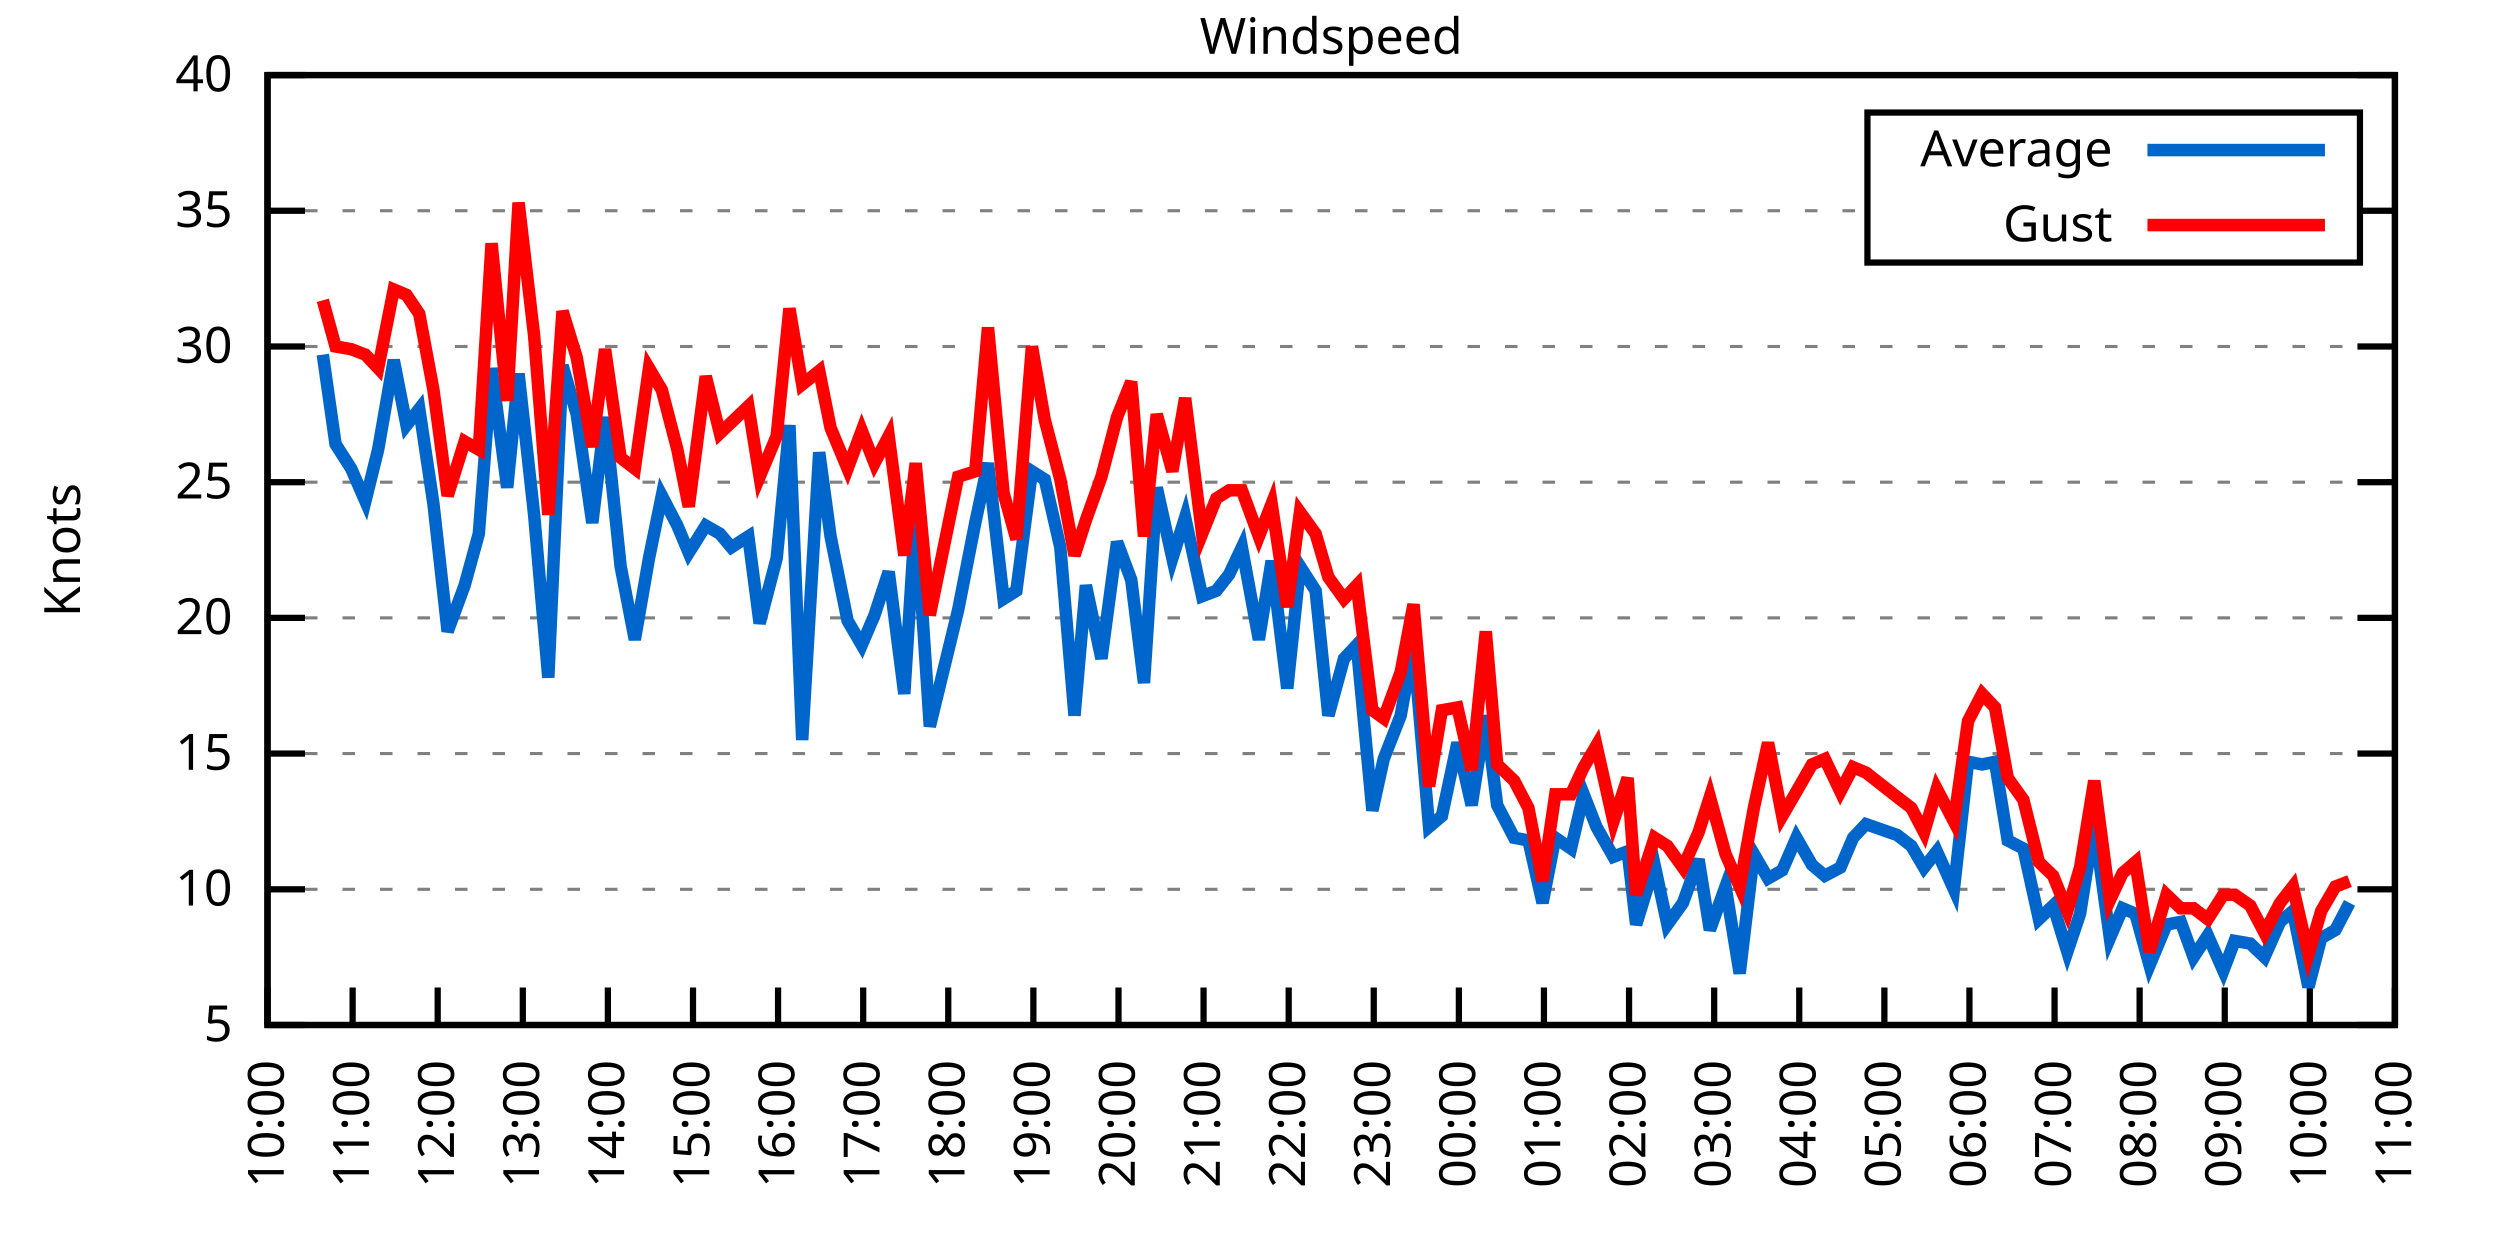
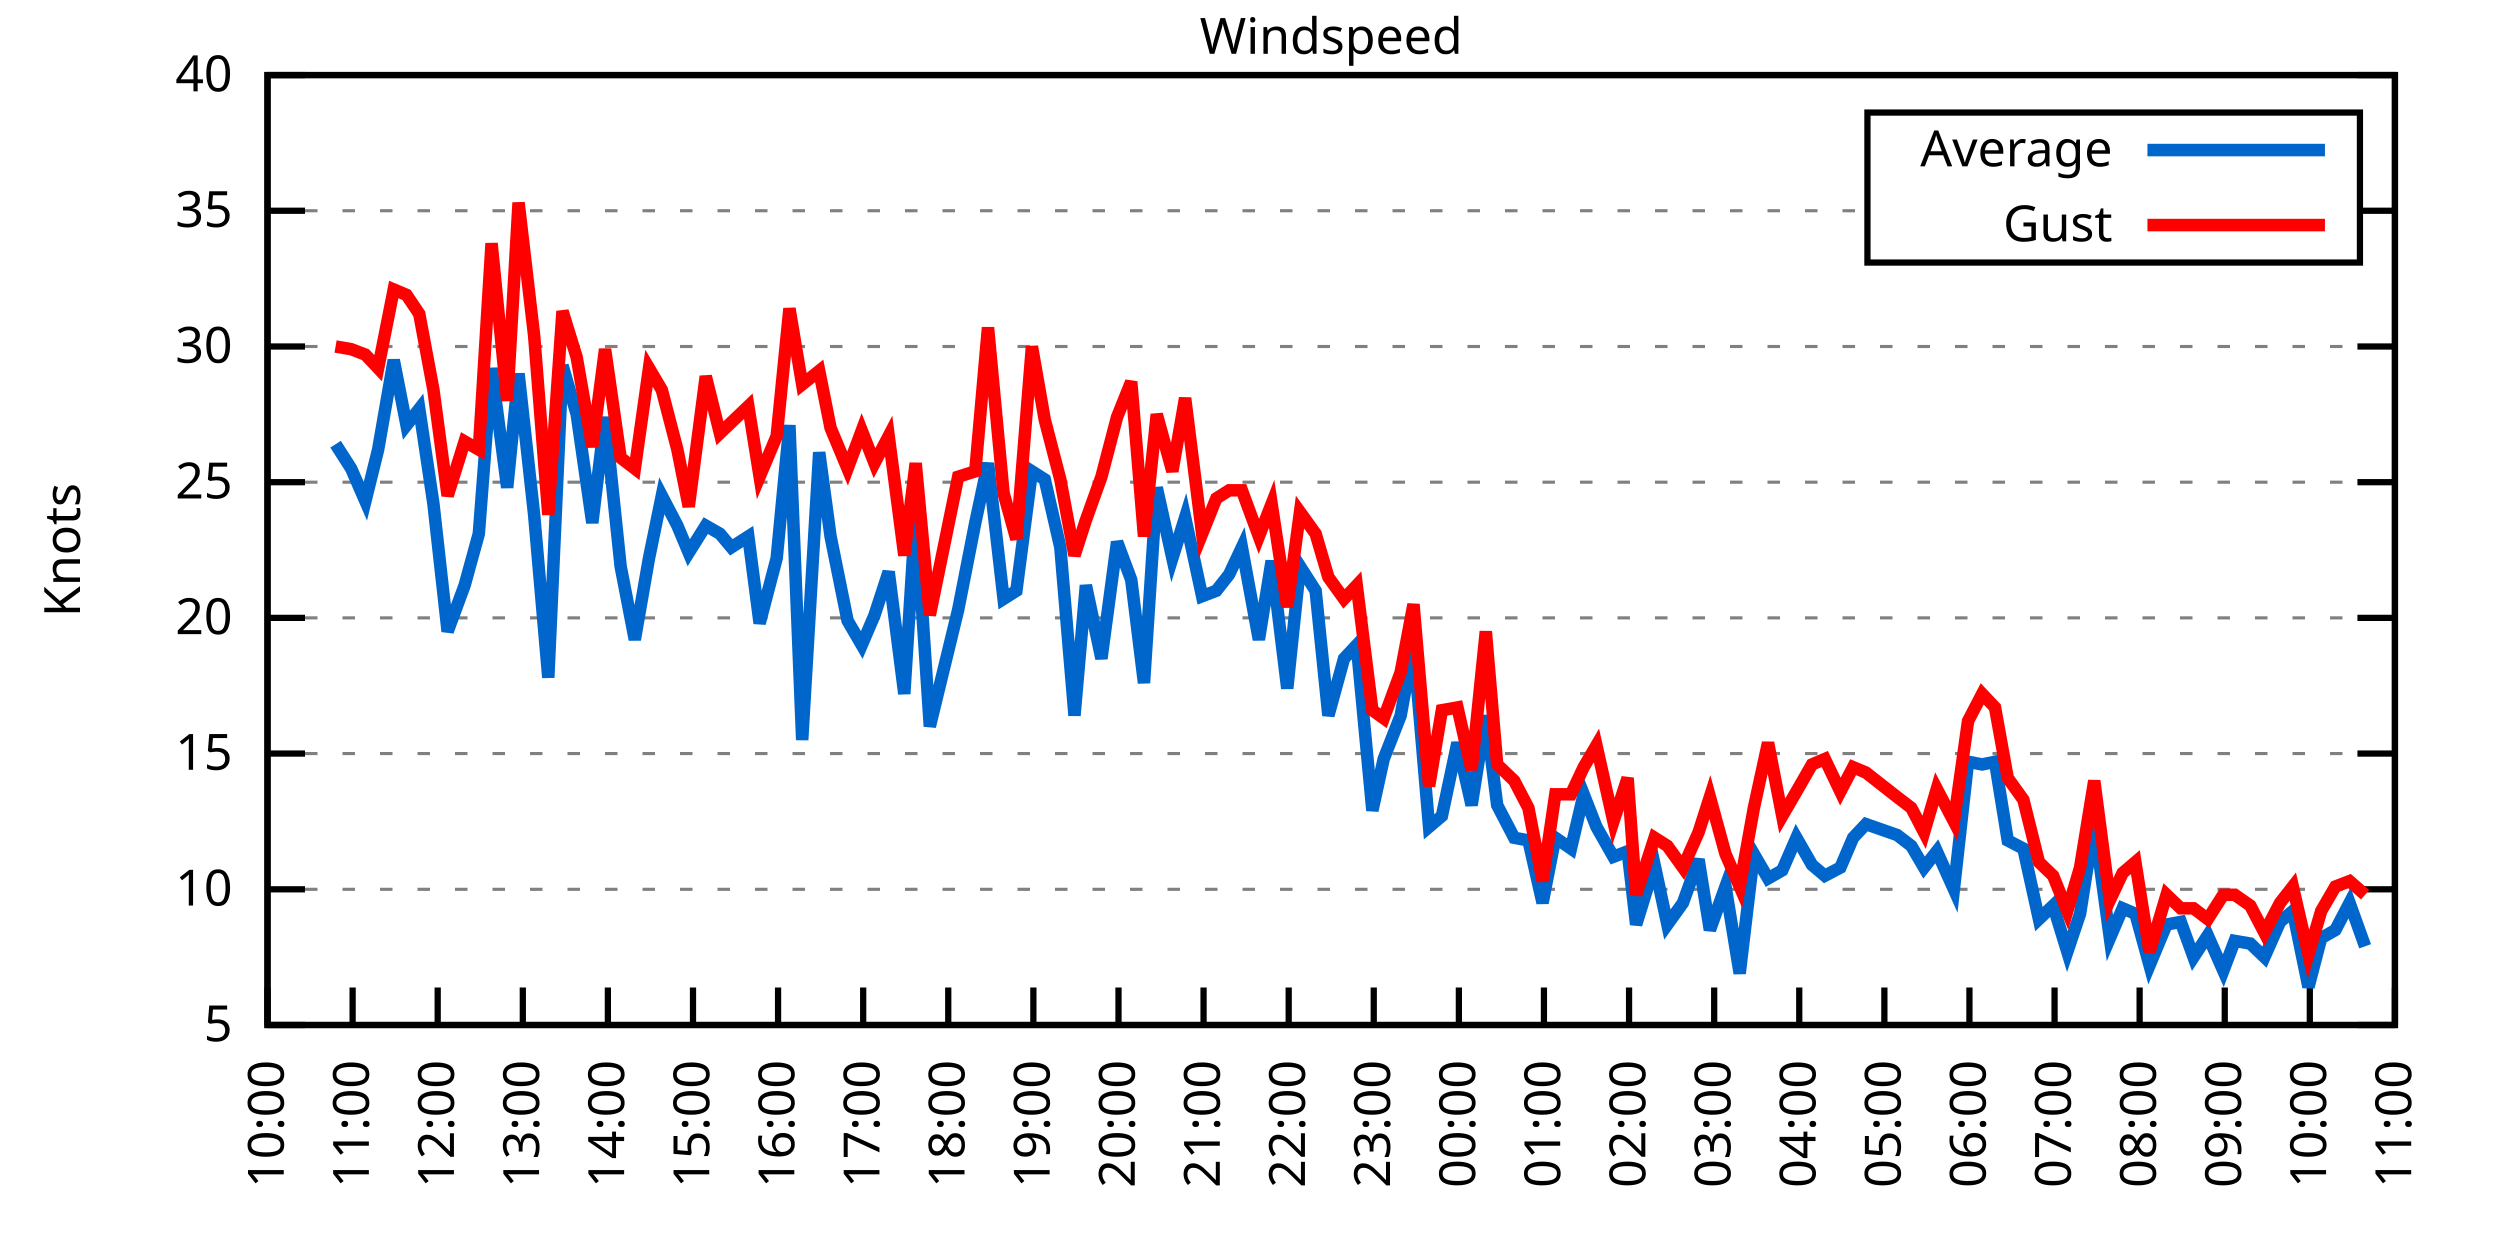
<svg xmlns="http://www.w3.org/2000/svg" xmlns:xlink="http://www.w3.org/1999/xlink" width="400" height="200" viewBox="0 0 400 200">
  <g id="gnuplot_canvas">
    <rect x="0" y="0" width="400" height="200" fill="none" />
    <defs>
      <circle id="gpDot" r="0.5" stroke-width="0.5" stroke="currentColor" />
      <path id="gpPt0" stroke-width="0.333" stroke="currentColor" d="M-1,0 h2 M0,-1 v2" />
      <path id="gpPt1" stroke-width="0.333" stroke="currentColor" d="M-1,-1 L1,1 M1,-1 L-1,1" />
      <path id="gpPt2" stroke-width="0.333" stroke="currentColor" d="M-1,0 L1,0 M0,-1 L0,1 M-1,-1 L1,1 M-1,1 L1,-1" />
      <rect id="gpPt3" stroke-width="0.333" stroke="currentColor" x="-1" y="-1" width="2" height="2" />
      <rect id="gpPt4" stroke-width="0.333" stroke="currentColor" fill="currentColor" x="-1" y="-1" width="2" height="2" />
      <circle id="gpPt5" stroke-width="0.333" stroke="currentColor" cx="0" cy="0" r="1" />
      <use xlink:href="#gpPt5" id="gpPt6" fill="currentColor" stroke="none" />
      <path id="gpPt7" stroke-width="0.333" stroke="currentColor" d="M0,-1.33 L-1.33,0.67 L1.33,0.67 z" />
      <use xlink:href="#gpPt7" id="gpPt8" fill="currentColor" stroke="none" />
      <use xlink:href="#gpPt7" id="gpPt9" stroke="currentColor" transform="rotate(180)" />
      <use xlink:href="#gpPt9" id="gpPt10" fill="currentColor" stroke="none" />
      <use xlink:href="#gpPt3" id="gpPt11" stroke="currentColor" transform="rotate(45)" />
      <use xlink:href="#gpPt11" id="gpPt12" fill="currentColor" stroke="none" />
      <path id="gpPt13" stroke-width="0.333" stroke="currentColor" d="M0,1.330 L1.265,0.411 L0.782,-1.067 L-0.782,-1.076 L-1.265,0.411 z" />
      <use xlink:href="#gpPt13" id="gpPt14" fill="currentColor" stroke="none" />
      <filter id="textbox" filterUnits="objectBoundingBox" x="0" y="0" height="1" width="1">
        <feFlood flood-color="white" flood-opacity="1" result="bgnd" />
        <feComposite in="SourceGraphic" in2="bgnd" operator="atop" />
      </filter>
      <filter id="greybox" filterUnits="objectBoundingBox" x="0" y="0" height="1" width="1">
        <feFlood flood-color="lightgrey" flood-opacity="1" result="grey" />
        <feComposite in="SourceGraphic" in2="grey" operator="atop" />
      </filter>
    </defs>
    <g fill="none" color="white" stroke="currentColor" stroke-width="1.00" stroke-linecap="butt" stroke-linejoin="miter">
</g>
    <g fill="none" color="black" stroke="currentColor" stroke-width="1.00" stroke-linecap="butt" stroke-linejoin="miter">
      <g stroke="none" shape-rendering="crispEdges">
        <polygon fill="rgb(255, 255, 255)" points="42.80,164.00 383.18,164.00 383.18,12.02 42.80,12.02 " />
      </g>
    </g>
    <g fill="none" color="black" stroke="currentColor" stroke-width="1.00" stroke-linecap="butt" stroke-linejoin="miter">
</g>
    <g fill="none" color="black" stroke="black" stroke-width="0.50" stroke-linecap="butt" stroke-linejoin="miter">
</g>
    <g fill="none" color="gray" stroke="currentColor" stroke-width="0.50" stroke-linecap="butt" stroke-linejoin="miter">
      <path stroke="gray" stroke-dasharray="2,4" class="gridline" d="M42.80,164.00 L383.19,164.00  " />
    </g>
    <g fill="none" color="gray" stroke="gray" stroke-width="1.00" stroke-linecap="butt" stroke-linejoin="miter">
</g>
    <g fill="none" color="black" stroke="currentColor" stroke-width="1.00" stroke-linecap="butt" stroke-linejoin="miter">
      <path stroke="black" d="M42.80,164.00 L48.80,164.00 M383.19,164.00 L377.19,164.00  " />
      <g transform="translate(37.20,166.60)" stroke="none" fill="black" font-family="Sans" font-size="8.00" text-anchor="end">
        <text>
          <tspan font-family="Sans"> 5</tspan>
        </text>
      </g>
    </g>
    <g fill="none" color="black" stroke="currentColor" stroke-width="1.00" stroke-linecap="butt" stroke-linejoin="miter">
</g>
    <g fill="none" color="black" stroke="black" stroke-width="0.50" stroke-linecap="butt" stroke-linejoin="miter">
</g>
    <g fill="none" color="gray" stroke="currentColor" stroke-width="0.50" stroke-linecap="butt" stroke-linejoin="miter">
      <path stroke="gray" stroke-dasharray="2,4" class="gridline" d="M42.80,142.29 L383.19,142.29  " />
    </g>
    <g fill="none" color="gray" stroke="gray" stroke-width="1.00" stroke-linecap="butt" stroke-linejoin="miter">
</g>
    <g fill="none" color="black" stroke="currentColor" stroke-width="1.00" stroke-linecap="butt" stroke-linejoin="miter">
      <path stroke="black" d="M42.80,142.29 L48.80,142.29 M383.19,142.29 L377.19,142.29  " />
      <g transform="translate(37.20,144.89)" stroke="none" fill="black" font-family="Sans" font-size="8.00" text-anchor="end">
        <text>
          <tspan font-family="Sans"> 10</tspan>
        </text>
      </g>
    </g>
    <g fill="none" color="black" stroke="currentColor" stroke-width="1.00" stroke-linecap="butt" stroke-linejoin="miter">
</g>
    <g fill="none" color="black" stroke="black" stroke-width="0.50" stroke-linecap="butt" stroke-linejoin="miter">
</g>
    <g fill="none" color="gray" stroke="currentColor" stroke-width="0.50" stroke-linecap="butt" stroke-linejoin="miter">
      <path stroke="gray" stroke-dasharray="2,4" class="gridline" d="M42.80,120.57 L383.19,120.57  " />
    </g>
    <g fill="none" color="gray" stroke="gray" stroke-width="1.00" stroke-linecap="butt" stroke-linejoin="miter">
</g>
    <g fill="none" color="black" stroke="currentColor" stroke-width="1.00" stroke-linecap="butt" stroke-linejoin="miter">
      <path stroke="black" d="M42.80,120.57 L48.80,120.57 M383.19,120.57 L377.19,120.57  " />
      <g transform="translate(37.20,123.17)" stroke="none" fill="black" font-family="Sans" font-size="8.00" text-anchor="end">
        <text>
          <tspan font-family="Sans"> 15</tspan>
        </text>
      </g>
    </g>
    <g fill="none" color="black" stroke="currentColor" stroke-width="1.00" stroke-linecap="butt" stroke-linejoin="miter">
</g>
    <g fill="none" color="black" stroke="black" stroke-width="0.50" stroke-linecap="butt" stroke-linejoin="miter">
</g>
    <g fill="none" color="gray" stroke="currentColor" stroke-width="0.50" stroke-linecap="butt" stroke-linejoin="miter">
      <path stroke="gray" stroke-dasharray="2,4" class="gridline" d="M42.80,98.86 L383.19,98.86  " />
    </g>
    <g fill="none" color="gray" stroke="gray" stroke-width="1.00" stroke-linecap="butt" stroke-linejoin="miter">
</g>
    <g fill="none" color="black" stroke="currentColor" stroke-width="1.00" stroke-linecap="butt" stroke-linejoin="miter">
      <path stroke="black" d="M42.80,98.86 L48.80,98.86 M383.19,98.86 L377.19,98.86  " />
      <g transform="translate(37.20,101.46)" stroke="none" fill="black" font-family="Sans" font-size="8.00" text-anchor="end">
        <text>
          <tspan font-family="Sans"> 20</tspan>
        </text>
      </g>
    </g>
    <g fill="none" color="black" stroke="currentColor" stroke-width="1.00" stroke-linecap="butt" stroke-linejoin="miter">
</g>
    <g fill="none" color="black" stroke="black" stroke-width="0.50" stroke-linecap="butt" stroke-linejoin="miter">
</g>
    <g fill="none" color="gray" stroke="currentColor" stroke-width="0.50" stroke-linecap="butt" stroke-linejoin="miter">
      <path stroke="gray" stroke-dasharray="2,4" class="gridline" d="M42.80,77.15 L383.19,77.15  " />
    </g>
    <g fill="none" color="gray" stroke="gray" stroke-width="1.00" stroke-linecap="butt" stroke-linejoin="miter">
</g>
    <g fill="none" color="black" stroke="currentColor" stroke-width="1.00" stroke-linecap="butt" stroke-linejoin="miter">
      <path stroke="black" d="M42.80,77.15 L48.80,77.15 M383.19,77.15 L377.19,77.15  " />
      <g transform="translate(37.20,79.75)" stroke="none" fill="black" font-family="Sans" font-size="8.00" text-anchor="end">
        <text>
          <tspan font-family="Sans"> 25</tspan>
        </text>
      </g>
    </g>
    <g fill="none" color="black" stroke="currentColor" stroke-width="1.00" stroke-linecap="butt" stroke-linejoin="miter">
</g>
    <g fill="none" color="black" stroke="black" stroke-width="0.50" stroke-linecap="butt" stroke-linejoin="miter">
</g>
    <g fill="none" color="gray" stroke="currentColor" stroke-width="0.50" stroke-linecap="butt" stroke-linejoin="miter">
      <path stroke="gray" stroke-dasharray="2,4" class="gridline" d="M42.80,55.44 L383.19,55.44  " />
    </g>
    <g fill="none" color="gray" stroke="gray" stroke-width="1.00" stroke-linecap="butt" stroke-linejoin="miter">
</g>
    <g fill="none" color="black" stroke="currentColor" stroke-width="1.00" stroke-linecap="butt" stroke-linejoin="miter">
      <path stroke="black" d="M42.80,55.44 L48.80,55.44 M383.19,55.44 L377.19,55.44  " />
      <g transform="translate(37.20,58.04)" stroke="none" fill="black" font-family="Sans" font-size="8.00" text-anchor="end">
        <text>
          <tspan font-family="Sans"> 30</tspan>
        </text>
      </g>
    </g>
    <g fill="none" color="black" stroke="currentColor" stroke-width="1.00" stroke-linecap="butt" stroke-linejoin="miter">
</g>
    <g fill="none" color="black" stroke="black" stroke-width="0.50" stroke-linecap="butt" stroke-linejoin="miter">
</g>
    <g fill="none" color="gray" stroke="currentColor" stroke-width="0.50" stroke-linecap="butt" stroke-linejoin="miter">
      <path stroke="gray" stroke-dasharray="2,4" class="gridline" d="M42.80,33.72 L298.79,33.72 M377.59,33.72 L383.19,33.72  " />
    </g>
    <g fill="none" color="gray" stroke="gray" stroke-width="1.00" stroke-linecap="butt" stroke-linejoin="miter">
</g>
    <g fill="none" color="black" stroke="currentColor" stroke-width="1.00" stroke-linecap="butt" stroke-linejoin="miter">
      <path stroke="black" d="M42.80,33.72 L48.80,33.72 M383.19,33.72 L377.19,33.72  " />
      <g transform="translate(37.20,36.32)" stroke="none" fill="black" font-family="Sans" font-size="8.00" text-anchor="end">
        <text>
          <tspan font-family="Sans"> 35</tspan>
        </text>
      </g>
    </g>
    <g fill="none" color="black" stroke="currentColor" stroke-width="1.00" stroke-linecap="butt" stroke-linejoin="miter">
</g>
    <g fill="none" color="black" stroke="black" stroke-width="0.50" stroke-linecap="butt" stroke-linejoin="miter">
</g>
    <g fill="none" color="gray" stroke="currentColor" stroke-width="0.50" stroke-linecap="butt" stroke-linejoin="miter">
      <path stroke="gray" stroke-dasharray="2,4" class="gridline" d="M42.80,12.01 L383.19,12.01  " />
    </g>
    <g fill="none" color="gray" stroke="gray" stroke-width="1.00" stroke-linecap="butt" stroke-linejoin="miter">
</g>
    <g fill="none" color="black" stroke="currentColor" stroke-width="1.00" stroke-linecap="butt" stroke-linejoin="miter">
      <path stroke="black" d="M42.80,12.01 L48.80,12.01 M383.19,12.01 L377.19,12.01  " />
      <g transform="translate(37.20,14.61)" stroke="none" fill="black" font-family="Sans" font-size="8.00" text-anchor="end">
        <text>
          <tspan font-family="Sans"> 40</tspan>
        </text>
      </g>
    </g>
    <g fill="none" color="black" stroke="currentColor" stroke-width="1.00" stroke-linecap="butt" stroke-linejoin="miter">
      <path stroke="black" d="M42.80,164.00 L42.80,158.00  " />
      <g transform="translate(45.40,169.60) rotate(270.00)" stroke="none" fill="black" font-family="Sans" font-size="8.00" text-anchor="end">
        <text>
          <tspan font-family="Sans">10:00</tspan>
        </text>
      </g>
    </g>
    <g fill="none" color="black" stroke="currentColor" stroke-width="1.00" stroke-linecap="butt" stroke-linejoin="miter">
      <path stroke="black" d="M56.42,164.00 L56.42,158.00  " />
      <g transform="translate(59.02,169.60) rotate(270.00)" stroke="none" fill="black" font-family="Sans" font-size="8.00" text-anchor="end">
        <text>
          <tspan font-family="Sans">11:00</tspan>
        </text>
      </g>
    </g>
    <g fill="none" color="black" stroke="currentColor" stroke-width="1.00" stroke-linecap="butt" stroke-linejoin="miter">
      <path stroke="black" d="M70.03,164.00 L70.03,158.00  " />
      <g transform="translate(72.63,169.60) rotate(270.00)" stroke="none" fill="black" font-family="Sans" font-size="8.00" text-anchor="end">
        <text>
          <tspan font-family="Sans">12:00</tspan>
        </text>
      </g>
    </g>
    <g fill="none" color="black" stroke="currentColor" stroke-width="1.00" stroke-linecap="butt" stroke-linejoin="miter">
      <path stroke="black" d="M83.65,164.00 L83.65,158.00  " />
      <g transform="translate(86.25,169.60) rotate(270.00)" stroke="none" fill="black" font-family="Sans" font-size="8.00" text-anchor="end">
        <text>
          <tspan font-family="Sans">13:00</tspan>
        </text>
      </g>
    </g>
    <g fill="none" color="black" stroke="currentColor" stroke-width="1.00" stroke-linecap="butt" stroke-linejoin="miter">
      <path stroke="black" d="M97.26,164.00 L97.26,158.00  " />
      <g transform="translate(99.86,169.60) rotate(270.00)" stroke="none" fill="black" font-family="Sans" font-size="8.00" text-anchor="end">
        <text>
          <tspan font-family="Sans">14:00</tspan>
        </text>
      </g>
    </g>
    <g fill="none" color="black" stroke="currentColor" stroke-width="1.00" stroke-linecap="butt" stroke-linejoin="miter">
      <path stroke="black" d="M110.88,164.00 L110.88,158.00  " />
      <g transform="translate(113.48,169.60) rotate(270.00)" stroke="none" fill="black" font-family="Sans" font-size="8.00" text-anchor="end">
        <text>
          <tspan font-family="Sans">15:00</tspan>
        </text>
      </g>
    </g>
    <g fill="none" color="black" stroke="currentColor" stroke-width="1.00" stroke-linecap="butt" stroke-linejoin="miter">
      <path stroke="black" d="M124.49,164.00 L124.49,158.00  " />
      <g transform="translate(127.09,169.60) rotate(270.00)" stroke="none" fill="black" font-family="Sans" font-size="8.00" text-anchor="end">
        <text>
          <tspan font-family="Sans">16:00</tspan>
        </text>
      </g>
    </g>
    <g fill="none" color="black" stroke="currentColor" stroke-width="1.00" stroke-linecap="butt" stroke-linejoin="miter">
      <path stroke="black" d="M138.11,164.00 L138.11,158.00  " />
      <g transform="translate(140.71,169.60) rotate(270.00)" stroke="none" fill="black" font-family="Sans" font-size="8.00" text-anchor="end">
        <text>
          <tspan font-family="Sans">17:00</tspan>
        </text>
      </g>
    </g>
    <g fill="none" color="black" stroke="currentColor" stroke-width="1.00" stroke-linecap="butt" stroke-linejoin="miter">
      <path stroke="black" d="M151.72,164.00 L151.72,158.00  " />
      <g transform="translate(154.32,169.60) rotate(270.00)" stroke="none" fill="black" font-family="Sans" font-size="8.00" text-anchor="end">
        <text>
          <tspan font-family="Sans">18:00</tspan>
        </text>
      </g>
    </g>
    <g fill="none" color="black" stroke="currentColor" stroke-width="1.00" stroke-linecap="butt" stroke-linejoin="miter">
      <path stroke="black" d="M165.34,164.00 L165.34,158.00  " />
      <g transform="translate(167.94,169.60) rotate(270.00)" stroke="none" fill="black" font-family="Sans" font-size="8.00" text-anchor="end">
        <text>
          <tspan font-family="Sans">19:00</tspan>
        </text>
      </g>
    </g>
    <g fill="none" color="black" stroke="currentColor" stroke-width="1.00" stroke-linecap="butt" stroke-linejoin="miter">
      <path stroke="black" d="M178.96,164.00 L178.96,158.00  " />
      <g transform="translate(181.56,169.60) rotate(270.00)" stroke="none" fill="black" font-family="Sans" font-size="8.00" text-anchor="end">
        <text>
          <tspan font-family="Sans">20:00</tspan>
        </text>
      </g>
    </g>
    <g fill="none" color="black" stroke="currentColor" stroke-width="1.00" stroke-linecap="butt" stroke-linejoin="miter">
      <path stroke="black" d="M192.57,164.00 L192.57,158.00  " />
      <g transform="translate(195.17,169.60) rotate(270.00)" stroke="none" fill="black" font-family="Sans" font-size="8.00" text-anchor="end">
        <text>
          <tspan font-family="Sans">21:00</tspan>
        </text>
      </g>
    </g>
    <g fill="none" color="black" stroke="currentColor" stroke-width="1.00" stroke-linecap="butt" stroke-linejoin="miter">
      <path stroke="black" d="M206.19,164.00 L206.19,158.00  " />
      <g transform="translate(208.79,169.60) rotate(270.00)" stroke="none" fill="black" font-family="Sans" font-size="8.00" text-anchor="end">
        <text>
          <tspan font-family="Sans">22:00</tspan>
        </text>
      </g>
    </g>
    <g fill="none" color="black" stroke="currentColor" stroke-width="1.00" stroke-linecap="butt" stroke-linejoin="miter">
      <path stroke="black" d="M219.80,164.00 L219.80,158.00  " />
      <g transform="translate(222.40,169.60) rotate(270.00)" stroke="none" fill="black" font-family="Sans" font-size="8.00" text-anchor="end">
        <text>
          <tspan font-family="Sans">23:00</tspan>
        </text>
      </g>
    </g>
    <g fill="none" color="black" stroke="currentColor" stroke-width="1.00" stroke-linecap="butt" stroke-linejoin="miter">
      <path stroke="black" d="M233.42,164.00 L233.42,158.00  " />
      <g transform="translate(236.02,169.60) rotate(270.00)" stroke="none" fill="black" font-family="Sans" font-size="8.00" text-anchor="end">
        <text>
          <tspan font-family="Sans">00:00</tspan>
        </text>
      </g>
    </g>
    <g fill="none" color="black" stroke="currentColor" stroke-width="1.00" stroke-linecap="butt" stroke-linejoin="miter">
      <path stroke="black" d="M247.03,164.00 L247.03,158.00  " />
      <g transform="translate(249.63,169.60) rotate(270.00)" stroke="none" fill="black" font-family="Sans" font-size="8.00" text-anchor="end">
        <text>
          <tspan font-family="Sans">01:00</tspan>
        </text>
      </g>
    </g>
    <g fill="none" color="black" stroke="currentColor" stroke-width="1.00" stroke-linecap="butt" stroke-linejoin="miter">
      <path stroke="black" d="M260.65,164.00 L260.65,158.00  " />
      <g transform="translate(263.25,169.60) rotate(270.00)" stroke="none" fill="black" font-family="Sans" font-size="8.00" text-anchor="end">
        <text>
          <tspan font-family="Sans">02:00</tspan>
        </text>
      </g>
    </g>
    <g fill="none" color="black" stroke="currentColor" stroke-width="1.00" stroke-linecap="butt" stroke-linejoin="miter">
      <path stroke="black" d="M274.27,164.00 L274.27,158.00  " />
      <g transform="translate(276.87,169.60) rotate(270.00)" stroke="none" fill="black" font-family="Sans" font-size="8.00" text-anchor="end">
        <text>
          <tspan font-family="Sans">03:00</tspan>
        </text>
      </g>
    </g>
    <g fill="none" color="black" stroke="currentColor" stroke-width="1.00" stroke-linecap="butt" stroke-linejoin="miter">
      <path stroke="black" d="M287.88,164.00 L287.88,158.00  " />
      <g transform="translate(290.48,169.60) rotate(270.00)" stroke="none" fill="black" font-family="Sans" font-size="8.00" text-anchor="end">
        <text>
          <tspan font-family="Sans">04:00</tspan>
        </text>
      </g>
    </g>
    <g fill="none" color="black" stroke="currentColor" stroke-width="1.00" stroke-linecap="butt" stroke-linejoin="miter">
      <path stroke="black" d="M301.50,164.00 L301.50,158.00  " />
      <g transform="translate(304.10,169.60) rotate(270.00)" stroke="none" fill="black" font-family="Sans" font-size="8.00" text-anchor="end">
        <text>
          <tspan font-family="Sans">05:00</tspan>
        </text>
      </g>
    </g>
    <g fill="none" color="black" stroke="currentColor" stroke-width="1.00" stroke-linecap="butt" stroke-linejoin="miter">
      <path stroke="black" d="M315.11,164.00 L315.11,158.00  " />
      <g transform="translate(317.71,169.60) rotate(270.00)" stroke="none" fill="black" font-family="Sans" font-size="8.00" text-anchor="end">
        <text>
          <tspan font-family="Sans">06:00</tspan>
        </text>
      </g>
    </g>
    <g fill="none" color="black" stroke="currentColor" stroke-width="1.00" stroke-linecap="butt" stroke-linejoin="miter">
      <path stroke="black" d="M328.73,164.00 L328.73,158.00  " />
      <g transform="translate(331.33,169.60) rotate(270.00)" stroke="none" fill="black" font-family="Sans" font-size="8.00" text-anchor="end">
        <text>
          <tspan font-family="Sans">07:00</tspan>
        </text>
      </g>
    </g>
    <g fill="none" color="black" stroke="currentColor" stroke-width="1.00" stroke-linecap="butt" stroke-linejoin="miter">
      <path stroke="black" d="M342.34,164.00 L342.34,158.00  " />
      <g transform="translate(344.94,169.60) rotate(270.00)" stroke="none" fill="black" font-family="Sans" font-size="8.00" text-anchor="end">
        <text>
          <tspan font-family="Sans">08:00</tspan>
        </text>
      </g>
    </g>
    <g fill="none" color="black" stroke="currentColor" stroke-width="1.00" stroke-linecap="butt" stroke-linejoin="miter">
      <path stroke="black" d="M355.96,164.00 L355.96,158.00  " />
      <g transform="translate(358.56,169.60) rotate(270.00)" stroke="none" fill="black" font-family="Sans" font-size="8.00" text-anchor="end">
        <text>
          <tspan font-family="Sans">09:00</tspan>
        </text>
      </g>
    </g>
    <g fill="none" color="black" stroke="currentColor" stroke-width="1.00" stroke-linecap="butt" stroke-linejoin="miter">
      <path stroke="black" d="M369.57,164.00 L369.57,158.00  " />
      <g transform="translate(372.17,169.60) rotate(270.00)" stroke="none" fill="black" font-family="Sans" font-size="8.00" text-anchor="end">
        <text>
          <tspan font-family="Sans">10:00</tspan>
        </text>
      </g>
    </g>
    <g fill="none" color="black" stroke="currentColor" stroke-width="1.00" stroke-linecap="butt" stroke-linejoin="miter">
      <path stroke="black" d="M383.19,164.00 L383.19,158.00  " />
      <g transform="translate(385.79,169.60) rotate(270.00)" stroke="none" fill="black" font-family="Sans" font-size="8.00" text-anchor="end">
        <text>
          <tspan font-family="Sans">11:00</tspan>
        </text>
      </g>
    </g>
    <g fill="none" color="black" stroke="currentColor" stroke-width="1.00" stroke-linecap="butt" stroke-linejoin="miter">
</g>
    <g fill="none" color="black" stroke="currentColor" stroke-width="1.00" stroke-linecap="butt" stroke-linejoin="miter">
      <path stroke="black" d="M42.80,12.01 L42.80,164.00 L383.19,164.00 L383.19,12.01 L42.80,12.01 Z  " />
    </g>
    <g fill="none" color="black" stroke="currentColor" stroke-width="1.00" stroke-linecap="butt" stroke-linejoin="miter">
</g>
    <g fill="none" color="black" stroke="currentColor" stroke-width="1.00" stroke-linecap="butt" stroke-linejoin="miter">
      <path stroke="black" d="M298.79,42.01 L298.79,18.01 L377.59,18.01 L377.59,42.01 L298.79,42.01 Z  " />
    </g>
    <g id="Windspeed_plot_1">
      <g fill="none" color="white" stroke="black" stroke-width="2.00" stroke-linecap="butt" stroke-linejoin="miter">
</g>
      <g fill="none" color="black" stroke="currentColor" stroke-width="2.00" stroke-linecap="butt" stroke-linejoin="miter">
        <g transform="translate(337.99,26.61)" stroke="none" fill="black" font-family="Sans" font-size="8.00" text-anchor="end">
          <text>
            <tspan font-family="Sans">Average</tspan>
          </text>
        </g>
      </g>
      <g fill="none" color="black" stroke="currentColor" stroke-width="2.00" stroke-linecap="butt" stroke-linejoin="miter">
-         <path stroke="rgb(  0, 102, 204)" d="M343.59,24.01 L371.99,24.01 M51.65,56.74 L53.69,71.07 L56.19,74.98 L58.46,80.19 L60.50,71.94 L63.00,57.61   L65.04,68.03 L67.08,65.42 L69.35,80.62 L71.62,101.03 L74.34,93.65 L76.61,85.40 L78.65,58.91 L81.15,78.02   L82.97,59.78 L85.46,82.36 L87.73,108.42 L90.00,58.48 L92.27,66.29 L94.77,83.66 L96.81,66.73 L99.30,90.61   L101.57,102.34 L103.84,89.31 L105.89,79.32 L108.38,84.10 L110.20,88.44 L112.92,84.10 L115.19,85.40 L117.01,87.57   L119.73,85.83 L121.54,99.73 L124.27,89.31 L126.31,68.03 L128.35,118.40 L131.07,72.37 L132.89,85.83 L135.61,99.30   L137.88,103.20 L139.92,98.43 L142.19,91.48 L144.69,111.02 L146.51,81.93 L148.77,116.23 L153.31,97.56 L156.04,83.66   L158.08,74.11 L160.57,95.82 L162.62,94.52 L165.11,75.41 L167.16,76.71 L169.65,87.57 L171.92,114.49 L173.74,93.65   L176.23,105.38 L178.73,86.70 L181.00,92.78 L183.04,109.28 L185.08,78.02 L187.58,89.31 L189.62,82.79 L192.34,95.39   L194.61,94.52 L196.66,91.91 L198.70,87.57 L201.42,102.34 L203.46,89.74 L205.96,110.15 L208.00,90.61 L210.50,94.52   L212.54,114.49 L215.04,105.38 L217.08,103.20 L219.58,129.69 L221.39,121.44 L224.11,114.49 L226.16,103.20 L228.65,132.30   L230.70,130.56 L233.19,118.84 L235.46,128.83 L237.73,114.49 L239.55,128.83 L242.27,134.04 L244.54,134.47 L246.81,144.46   L248.85,134.04 L251.35,135.77 L253.39,127.09 L255.43,132.30 L258.15,137.08 L260.42,136.21 L261.78,147.93 L264.73,138.38   L266.78,147.93 L269.27,144.46 L271.77,137.51 L273.58,148.80 L276.08,141.85 L278.35,155.75 L280.62,136.64 L282.89,140.55   L285.16,139.25 L287.43,134.04 L289.92,138.38 L291.97,140.12 L294.46,138.81 L296.50,134.04 L298.55,131.86 L303.54,133.60   L305.81,135.34 L307.85,138.81 L309.89,136.21 L312.62,142.29 L314.89,121.88 L317.15,122.31 L319.20,121.88 L321.24,134.47   L323.74,135.77 L326.23,147.06 L328.50,144.89 L330.77,152.28 L332.81,146.20 L335.08,131.86 L337.58,150.10 L339.62,145.33   L341.66,146.20 L343.93,154.45 L346.65,147.93 L348.92,147.50 L350.97,153.14 L353.24,149.67 L355.73,155.31 L357.55,150.54   L360.04,150.97 L362.31,153.14 L364.81,147.50 L366.85,145.76 L369.35,157.92 L371.39,150.10 L373.66,148.80 L375.93,144.46    " />
+         <path stroke="rgb(  0, 102, 204)" d="M343.59,24.01 L371.99,24.01 M53.69,71.07 L56.19,74.98 L58.46,80.19 L60.50,71.94 L63.00,57.61 L65.04,68.03   L67.08,65.42 L69.35,80.62 L71.62,101.03 L74.34,93.65 L76.61,85.40 L78.65,58.91 L81.15,78.02 L82.97,59.78   L85.46,82.36 L87.73,108.42 L90.00,58.48 L92.27,66.29 L94.77,83.66 L96.81,66.73 L99.30,90.61 L101.57,102.34   L103.84,89.31 L105.89,79.32 L108.38,84.10 L110.20,88.44 L112.92,84.10 L115.19,85.40 L117.01,87.57 L119.73,85.83   L121.54,99.73 L124.27,89.31 L126.31,68.03 L128.35,118.40 L131.07,72.37 L132.89,85.83 L135.61,99.30 L137.88,103.20   L139.92,98.43 L142.19,91.48 L144.69,111.02 L146.51,81.93 L148.77,116.23 L153.31,97.56 L156.04,83.66 L158.08,74.11   L160.57,95.82 L162.62,94.52 L165.11,75.41 L167.16,76.71 L169.65,87.57 L171.92,114.49 L173.74,93.65 L176.23,105.38   L178.73,86.70 L181.00,92.78 L183.04,109.28 L185.08,78.02 L187.58,89.31 L189.62,82.79 L192.34,95.39 L194.61,94.52   L196.66,91.91 L198.70,87.57 L201.42,102.34 L203.46,89.74 L205.96,110.15 L208.00,90.61 L210.50,94.52 L212.54,114.49   L215.04,105.38 L217.08,103.20 L219.58,129.69 L221.39,121.44 L224.11,114.49 L226.16,103.20 L228.65,132.30 L230.70,130.56   L233.19,118.84 L235.46,128.83 L237.73,114.49 L239.55,128.83 L242.27,134.04 L244.54,134.47 L246.81,144.46 L248.85,134.04   L251.35,135.77 L253.39,127.09 L255.43,132.30 L258.15,137.08 L260.42,136.21 L261.78,147.93 L264.73,138.38 L266.78,147.93   L269.27,144.46 L271.77,137.51 L273.58,148.80 L276.08,141.85 L278.35,155.75 L280.62,136.64 L282.89,140.55 L285.16,139.25   L287.43,134.04 L289.92,138.38 L291.97,140.12 L294.46,138.81 L296.50,134.04 L298.55,131.86 L303.54,133.60 L305.81,135.34   L307.85,138.81 L309.89,136.21 L312.62,142.29 L314.89,121.88 L317.15,122.31 L319.20,121.88 L321.24,134.47 L323.74,135.77   L326.23,147.06 L328.50,144.89 L330.77,152.28 L332.81,146.20 L335.08,131.86 L337.58,150.10 L339.62,145.33 L341.66,146.20   L343.93,154.45 L346.65,147.93 L348.92,147.50 L350.97,153.14 L353.24,149.67 L355.73,155.31 L357.55,150.54 L360.04,150.97   L362.31,153.14 L364.81,147.50 L366.85,145.76 L369.35,157.92 L371.39,150.10 L373.66,148.80 L375.93,144.46 L378.42,151.41    " />
      </g>
    </g>
    <g id="Windspeed_plot_2">
      <g fill="none" color="black" stroke="currentColor" stroke-width="2.00" stroke-linecap="butt" stroke-linejoin="miter">
        <g transform="translate(337.99,38.61)" stroke="none" fill="black" font-family="Sans" font-size="8.00" text-anchor="end">
          <text>
            <tspan font-family="Sans">Gust</tspan>
          </text>
        </g>
      </g>
      <g fill="none" color="black" stroke="currentColor" stroke-width="2.00" stroke-linecap="butt" stroke-linejoin="miter">
-         <path stroke="rgb(255,   0,   0)" d="M343.59,36.01 L371.99,36.01 M51.65,48.05 L53.69,55.44 L56.19,55.87 L58.46,56.74 L60.50,58.91 L63.00,46.32   L65.04,47.18 L67.08,50.22 L69.35,62.38 L71.62,79.32 L74.34,70.63 L76.61,71.94 L78.65,38.93 L81.15,64.12   L82.97,32.42 L85.46,53.70 L87.73,82.36 L90.00,49.79 L92.27,57.17 L94.77,71.50 L96.81,55.87 L99.30,73.24   L101.57,74.98 L103.84,58.91 L105.89,62.38 L108.38,71.94 L110.20,81.06 L112.92,60.21 L115.19,69.33 L117.01,67.59   L119.73,64.99 L121.54,76.28 L124.27,69.77 L126.31,49.36 L128.35,61.52 L131.07,59.34 L132.89,68.46 L135.61,74.98   L137.88,68.90 L139.92,74.11 L142.19,69.77 L144.69,88.87 L146.51,74.11 L148.77,98.43 L153.31,76.28 L156.04,75.41   L158.08,52.40 L160.57,78.89 L162.62,86.27 L165.11,55.44 L167.16,67.16 L169.65,76.71 L171.92,88.87 L173.74,83.23   L176.23,76.28 L178.73,66.73 L181.00,61.08 L183.04,85.83 L185.08,66.29 L187.58,75.41 L189.62,63.69 L192.34,85.40   L194.61,79.75 L196.66,78.45 L198.70,78.45 L201.42,85.83 L203.46,80.62 L205.96,97.12 L208.00,81.93 L210.50,85.40   L212.54,92.35 L215.04,95.82 L217.08,93.65 L219.58,113.63 L221.39,114.93 L224.11,107.55 L226.16,96.69 L228.65,125.79   L230.70,113.63 L233.19,113.19 L235.46,123.18 L237.73,101.03 L239.55,122.31 L242.27,124.92 L244.54,129.26 L246.81,140.98   L248.85,127.09 L251.35,127.09 L253.39,122.75 L255.43,119.27 L258.15,131.43 L260.42,124.48 L261.78,143.16 L264.73,134.04   L266.78,135.34 L269.27,138.81 L271.77,133.17 L273.58,127.52 L276.08,136.64 L278.35,141.85 L280.62,129.26 L282.89,118.84   L285.16,130.56 L287.43,126.65 L289.92,122.31 L291.97,121.44 L294.46,126.65 L296.50,122.75 L298.55,123.61 L303.54,127.52   L305.81,129.26 L307.85,133.17 L309.89,126.22 L312.62,131.43 L314.89,115.36 L317.15,111.02 L319.20,113.19 L321.24,124.48   L323.74,127.96 L326.23,137.94 L328.50,140.12 L330.77,145.76 L332.81,138.81 L335.08,124.92 L337.58,144.02 L339.62,139.68   L341.66,137.94 L343.93,152.28 L346.65,143.16 L348.92,145.33 L350.97,145.33 L353.24,147.06 L355.73,143.16 L357.55,143.16   L360.04,144.89 L362.31,149.24 L364.81,144.46 L366.85,141.85 L369.35,152.71 L371.39,145.76 L373.66,141.85 L375.93,140.98    " />
+         <path stroke="rgb(255,   0,   0)" d="M343.59,36.01 L371.99,36.01 M53.69,55.44 L56.19,55.87 L58.46,56.74 L60.50,58.91 L63.00,46.32 L65.04,47.18   L67.08,50.22 L69.35,62.38 L71.62,79.32 L74.34,70.63 L76.61,71.94 L78.65,38.93 L81.15,64.12 L82.97,32.42   L85.46,53.70 L87.73,82.36 L90.00,49.79 L92.27,57.17 L94.77,71.50 L96.81,55.87 L99.30,73.24 L101.57,74.98   L103.84,58.91 L105.89,62.38 L108.38,71.94 L110.20,81.06 L112.92,60.21 L115.19,69.33 L117.01,67.59 L119.73,64.99   L121.54,76.28 L124.27,69.77 L126.31,49.36 L128.35,61.52 L131.07,59.34 L132.89,68.46 L135.61,74.98 L137.88,68.90   L139.92,74.11 L142.19,69.77 L144.69,88.87 L146.51,74.11 L148.77,98.43 L153.31,76.28 L156.04,75.41 L158.08,52.40   L160.57,78.89 L162.62,86.27 L165.11,55.44 L167.16,67.16 L169.65,76.71 L171.92,88.87 L173.74,83.23 L176.23,76.28   L178.73,66.73 L181.00,61.08 L183.04,85.83 L185.08,66.29 L187.58,75.41 L189.62,63.69 L192.34,85.40 L194.61,79.75   L196.66,78.45 L198.70,78.45 L201.42,85.83 L203.46,80.62 L205.96,97.12 L208.00,81.93 L210.50,85.40 L212.54,92.35   L215.04,95.82 L217.08,93.65 L219.58,113.63 L221.39,114.93 L224.11,107.55 L226.16,96.69 L228.65,125.79 L230.70,113.63   L233.19,113.19 L235.46,123.18 L237.73,101.03 L239.55,122.31 L242.27,124.92 L244.54,129.26 L246.81,140.98 L248.85,127.09   L251.35,127.09 L253.39,122.75 L255.43,119.27 L258.15,131.43 L260.42,124.48 L261.78,143.16 L264.73,134.04 L266.78,135.34   L269.27,138.81 L271.77,133.17 L273.58,127.52 L276.08,136.64 L278.35,141.85 L280.62,129.26 L282.89,118.84 L285.16,130.56   L287.43,126.65 L289.92,122.31 L291.97,121.44 L294.46,126.65 L296.50,122.75 L298.55,123.61 L303.54,127.52 L305.81,129.26   L307.85,133.17 L309.89,126.22 L312.62,131.43 L314.89,115.36 L317.15,111.02 L319.20,113.19 L321.24,124.48 L323.74,127.96   L326.23,137.94 L328.50,140.12 L330.77,145.76 L332.81,138.81 L335.08,124.92 L337.58,144.02 L339.62,139.68 L341.66,137.94   L343.93,152.28 L346.65,143.16 L348.92,145.33 L350.97,145.33 L353.24,147.06 L355.73,143.16 L357.55,143.16 L360.04,144.89   L362.31,149.24 L364.81,144.46 L366.85,141.85 L369.35,152.71 L371.39,145.76 L373.66,141.85 L375.93,140.98 L378.42,143.16    " />
      </g>
    </g>
    <g fill="none" color="black" stroke="currentColor" stroke-width="2.00" stroke-linecap="butt" stroke-linejoin="miter">
</g>
    <g fill="none" color="black" stroke="black" stroke-width="1.00" stroke-linecap="butt" stroke-linejoin="miter">
</g>
    <g fill="none" color="black" stroke="currentColor" stroke-width="1.00" stroke-linecap="butt" stroke-linejoin="miter">
      <path stroke="black" d="M42.80,12.01 L42.80,164.00 L383.19,164.00 L383.19,12.01 L42.80,12.01 Z  " />
      <g transform="translate(12.80,88.01) rotate(270.00)" stroke="none" fill="black" font-family="Sans" font-size="8.00" text-anchor="middle">
        <text>
          <tspan font-family="Sans">Knots</tspan>
        </text>
      </g>
    </g>
    <g fill="none" color="black" stroke="currentColor" stroke-width="1.00" stroke-linecap="butt" stroke-linejoin="miter">
</g>
    <g fill="none" color="black" stroke="currentColor" stroke-width="1.00" stroke-linecap="butt" stroke-linejoin="miter">
      <g transform="translate(212.99,8.61)" stroke="none" fill="black" font-family="Sans" font-size="8.00" text-anchor="middle">
        <text>
          <tspan font-family="Sans">Windspeed</tspan>
        </text>
      </g>
    </g>
    <g fill="none" color="black" stroke="currentColor" stroke-width="1.00" stroke-linecap="butt" stroke-linejoin="miter">
</g>
  </g>
</svg>
